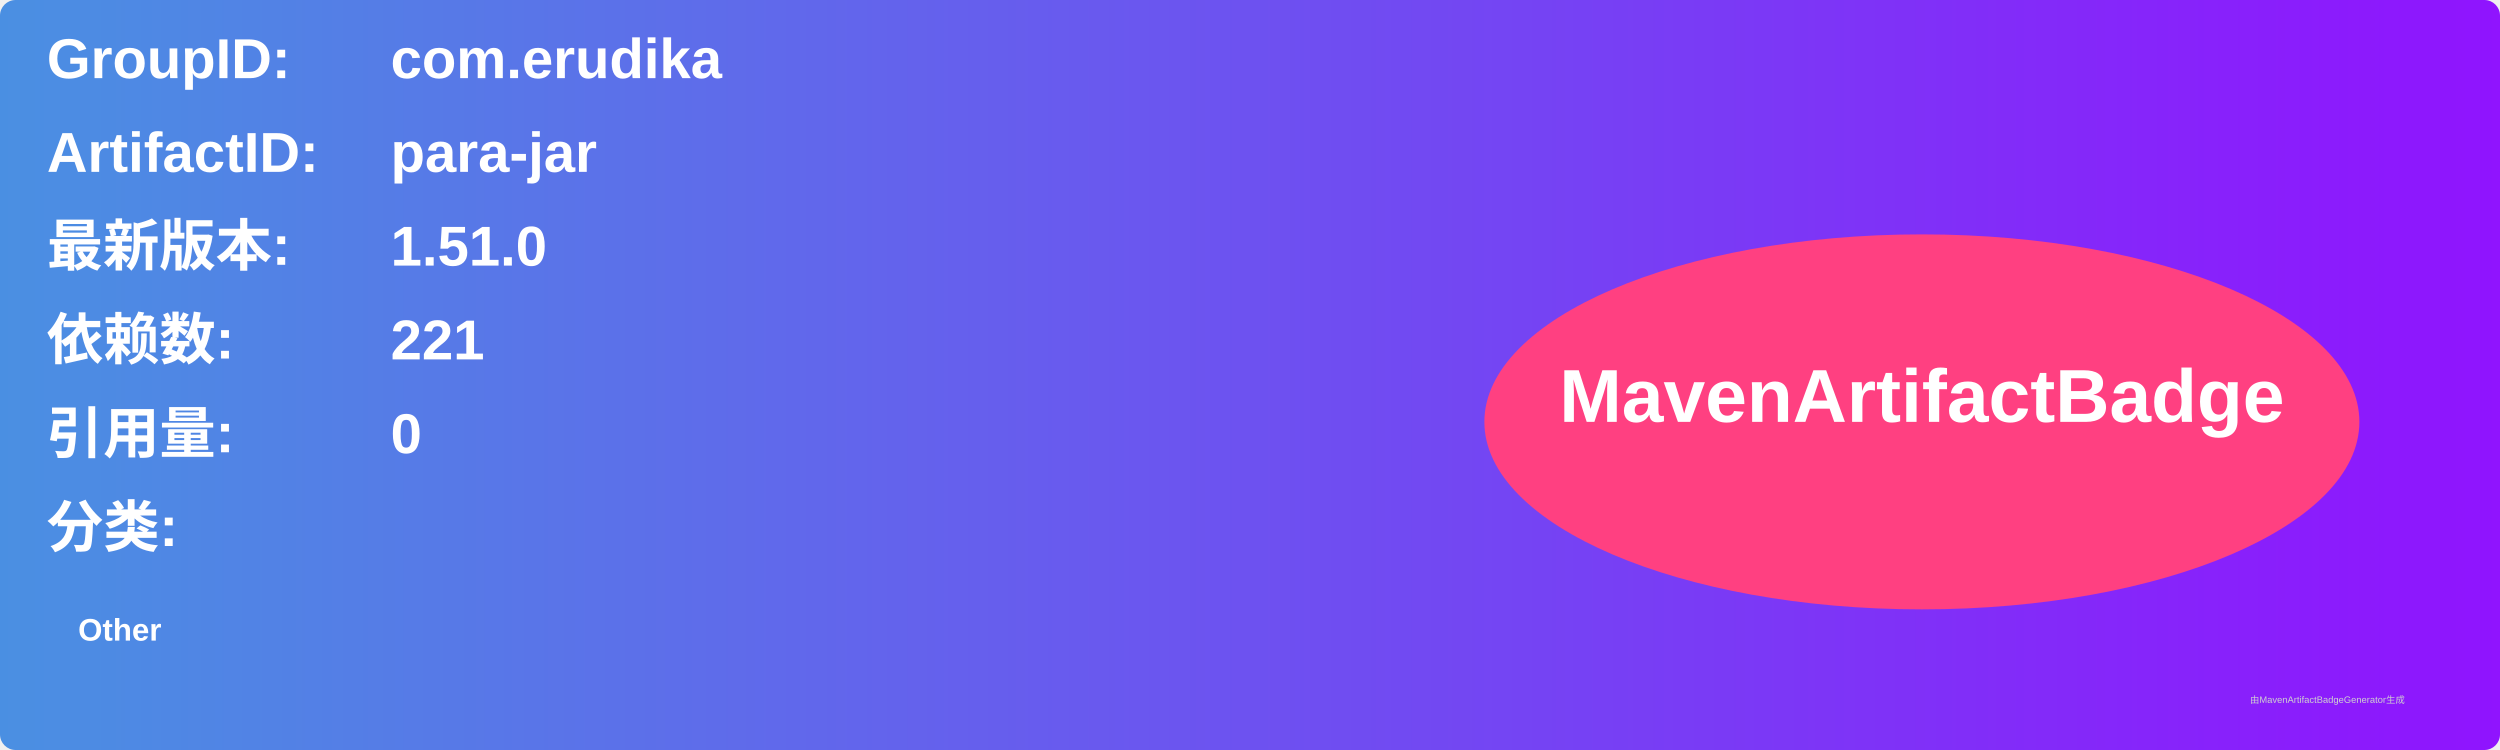
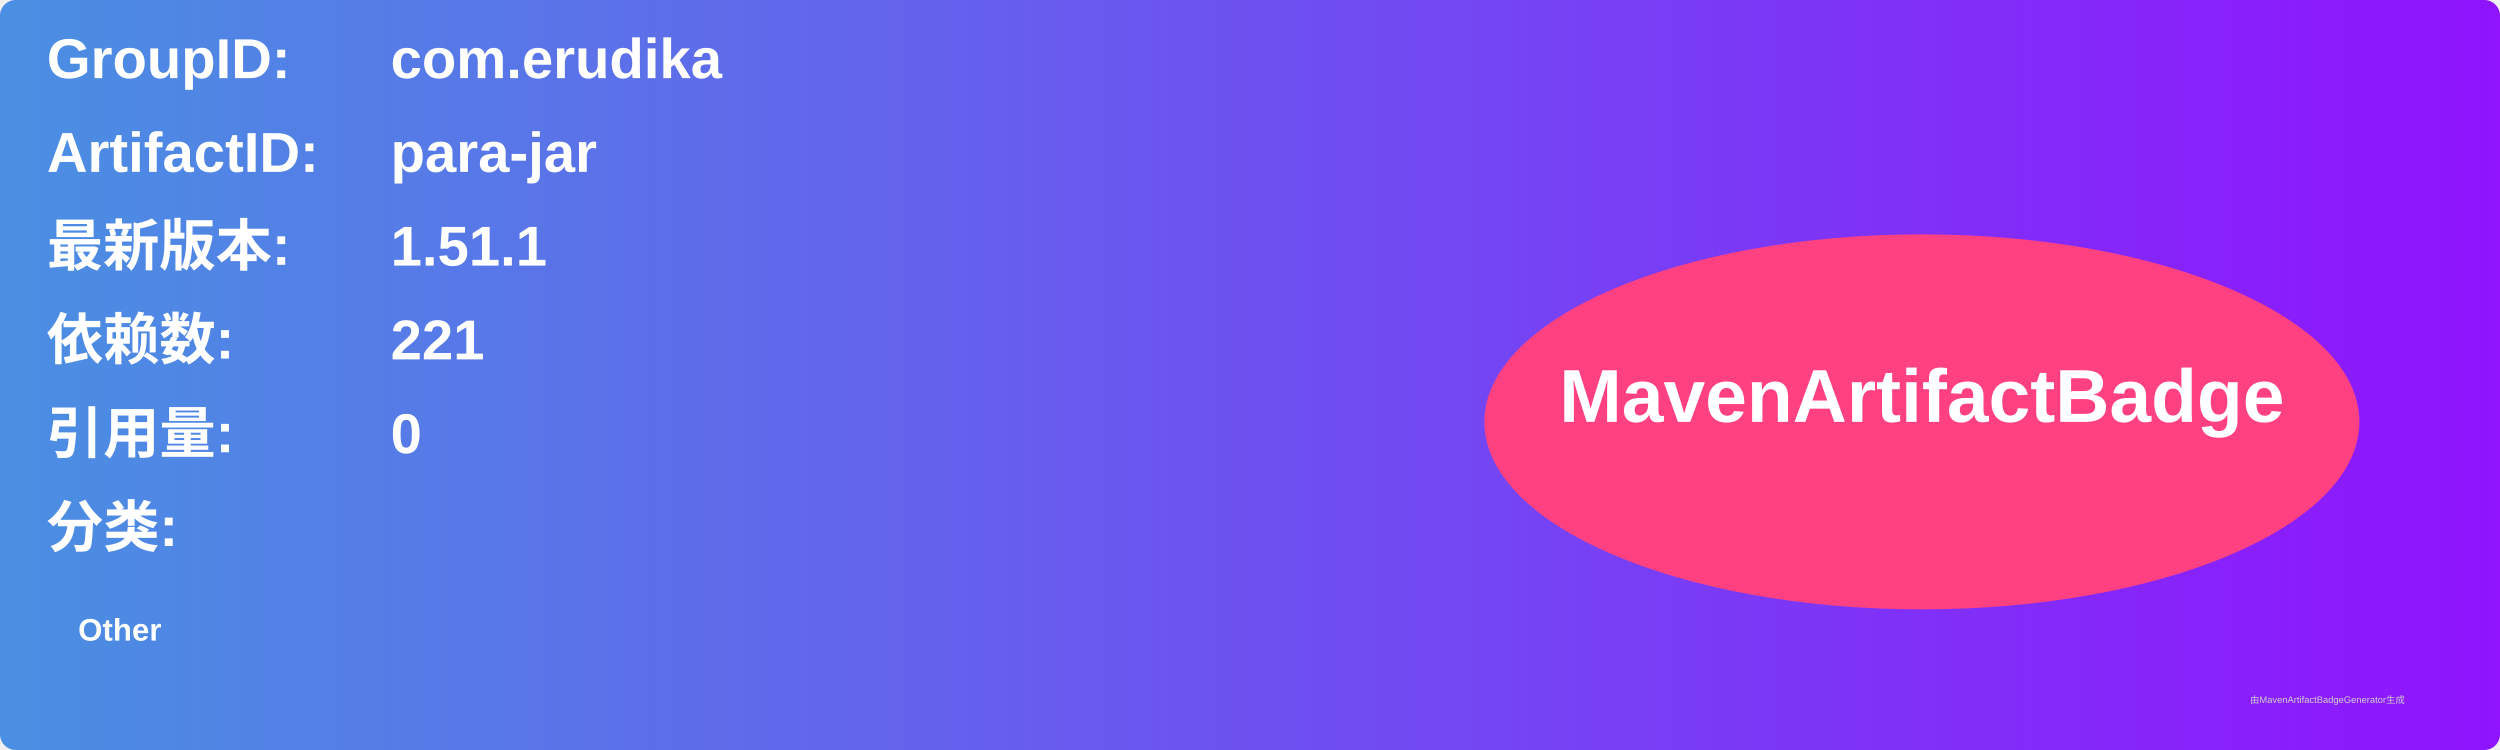
<svg xmlns="http://www.w3.org/2000/svg" width="800" height="240" viewBox="0 0 800 240">
  <linearGradient id="grad" x1="0%" y1="0%" x2="100%" y2="0%">
    <stop offset="0%" stop-color="#4a90e2" />
    <stop offset="100%" stop-color="#9013fe" />
  </linearGradient>
  <rect width="100%" height="100%" rx="5" ry="5" fill="url(#grad)" />
  <g transform="translate(15, 15)">
    <text x="0" y="10" font-family="Arial" font-size="18" fill="white" font-weight="bold" width="260">GroupID:</text>
    <text x="110" y="10" font-family="Arial" font-size="18" fill="white" font-weight="bold" width="460">com.erudika</text>
    <text x="0" y="40" font-family="Arial" font-size="18" fill="white" font-weight="bold" width="260">ArtifactID:</text>
    <text x="110" y="40" font-family="Arial" font-size="18" fill="white" font-weight="bold" width="460">para-jar</text>
    <text x="0" y="70" font-family="Arial" font-size="18" fill="white" font-weight="bold">最新版本:</text>
    <text x="110" y="70" font-family="Arial" font-size="18" fill="white" font-weight="bold">
-       <tspan font-weight="bold">1.51.0</tspan>
+       <tspan font-weight="bold">1.51.1</tspan>
    </text>
    <text x="0" y="100" font-family="Arial" font-size="18" fill="white" font-weight="bold">依赖数: </text>
    <text x="110" y="100" font-family="Arial" font-size="18" fill="white">
      <tspan font-weight="bold">221</tspan>
    </text>
    <text x="0" y="130" font-family="Arial" font-size="18" fill="white" font-weight="bold">引用量: </text>
    <text x="110" y="130" font-family="Arial" font-size="18" fill="white">
      <tspan font-weight="bold">0</tspan>
    </text>
    <text x="0" y="160" font-family="Arial" font-size="18" fill="white" font-weight="bold">分类:</text>
    <text x="10" y="190" font-family="Arial" font-size="10" fill="white">
      <tspan font-weight="bold">Other</tspan>
    </text>
    <ellipse cx="600" cy="120" rx="140" ry="60" fill="#ff4081" />
    <text x="600" y="120" text-anchor="middle" font-family="Arial" font-size="24" fill="white" font-weight="bold">MavenArtifactBadge</text>
  </g>
  <text x="720" y="225" font-family="Arial" font-size="3" fill="#d0d0d0">由MavenArtifactBadgeGenerator生成</text>
</svg>
